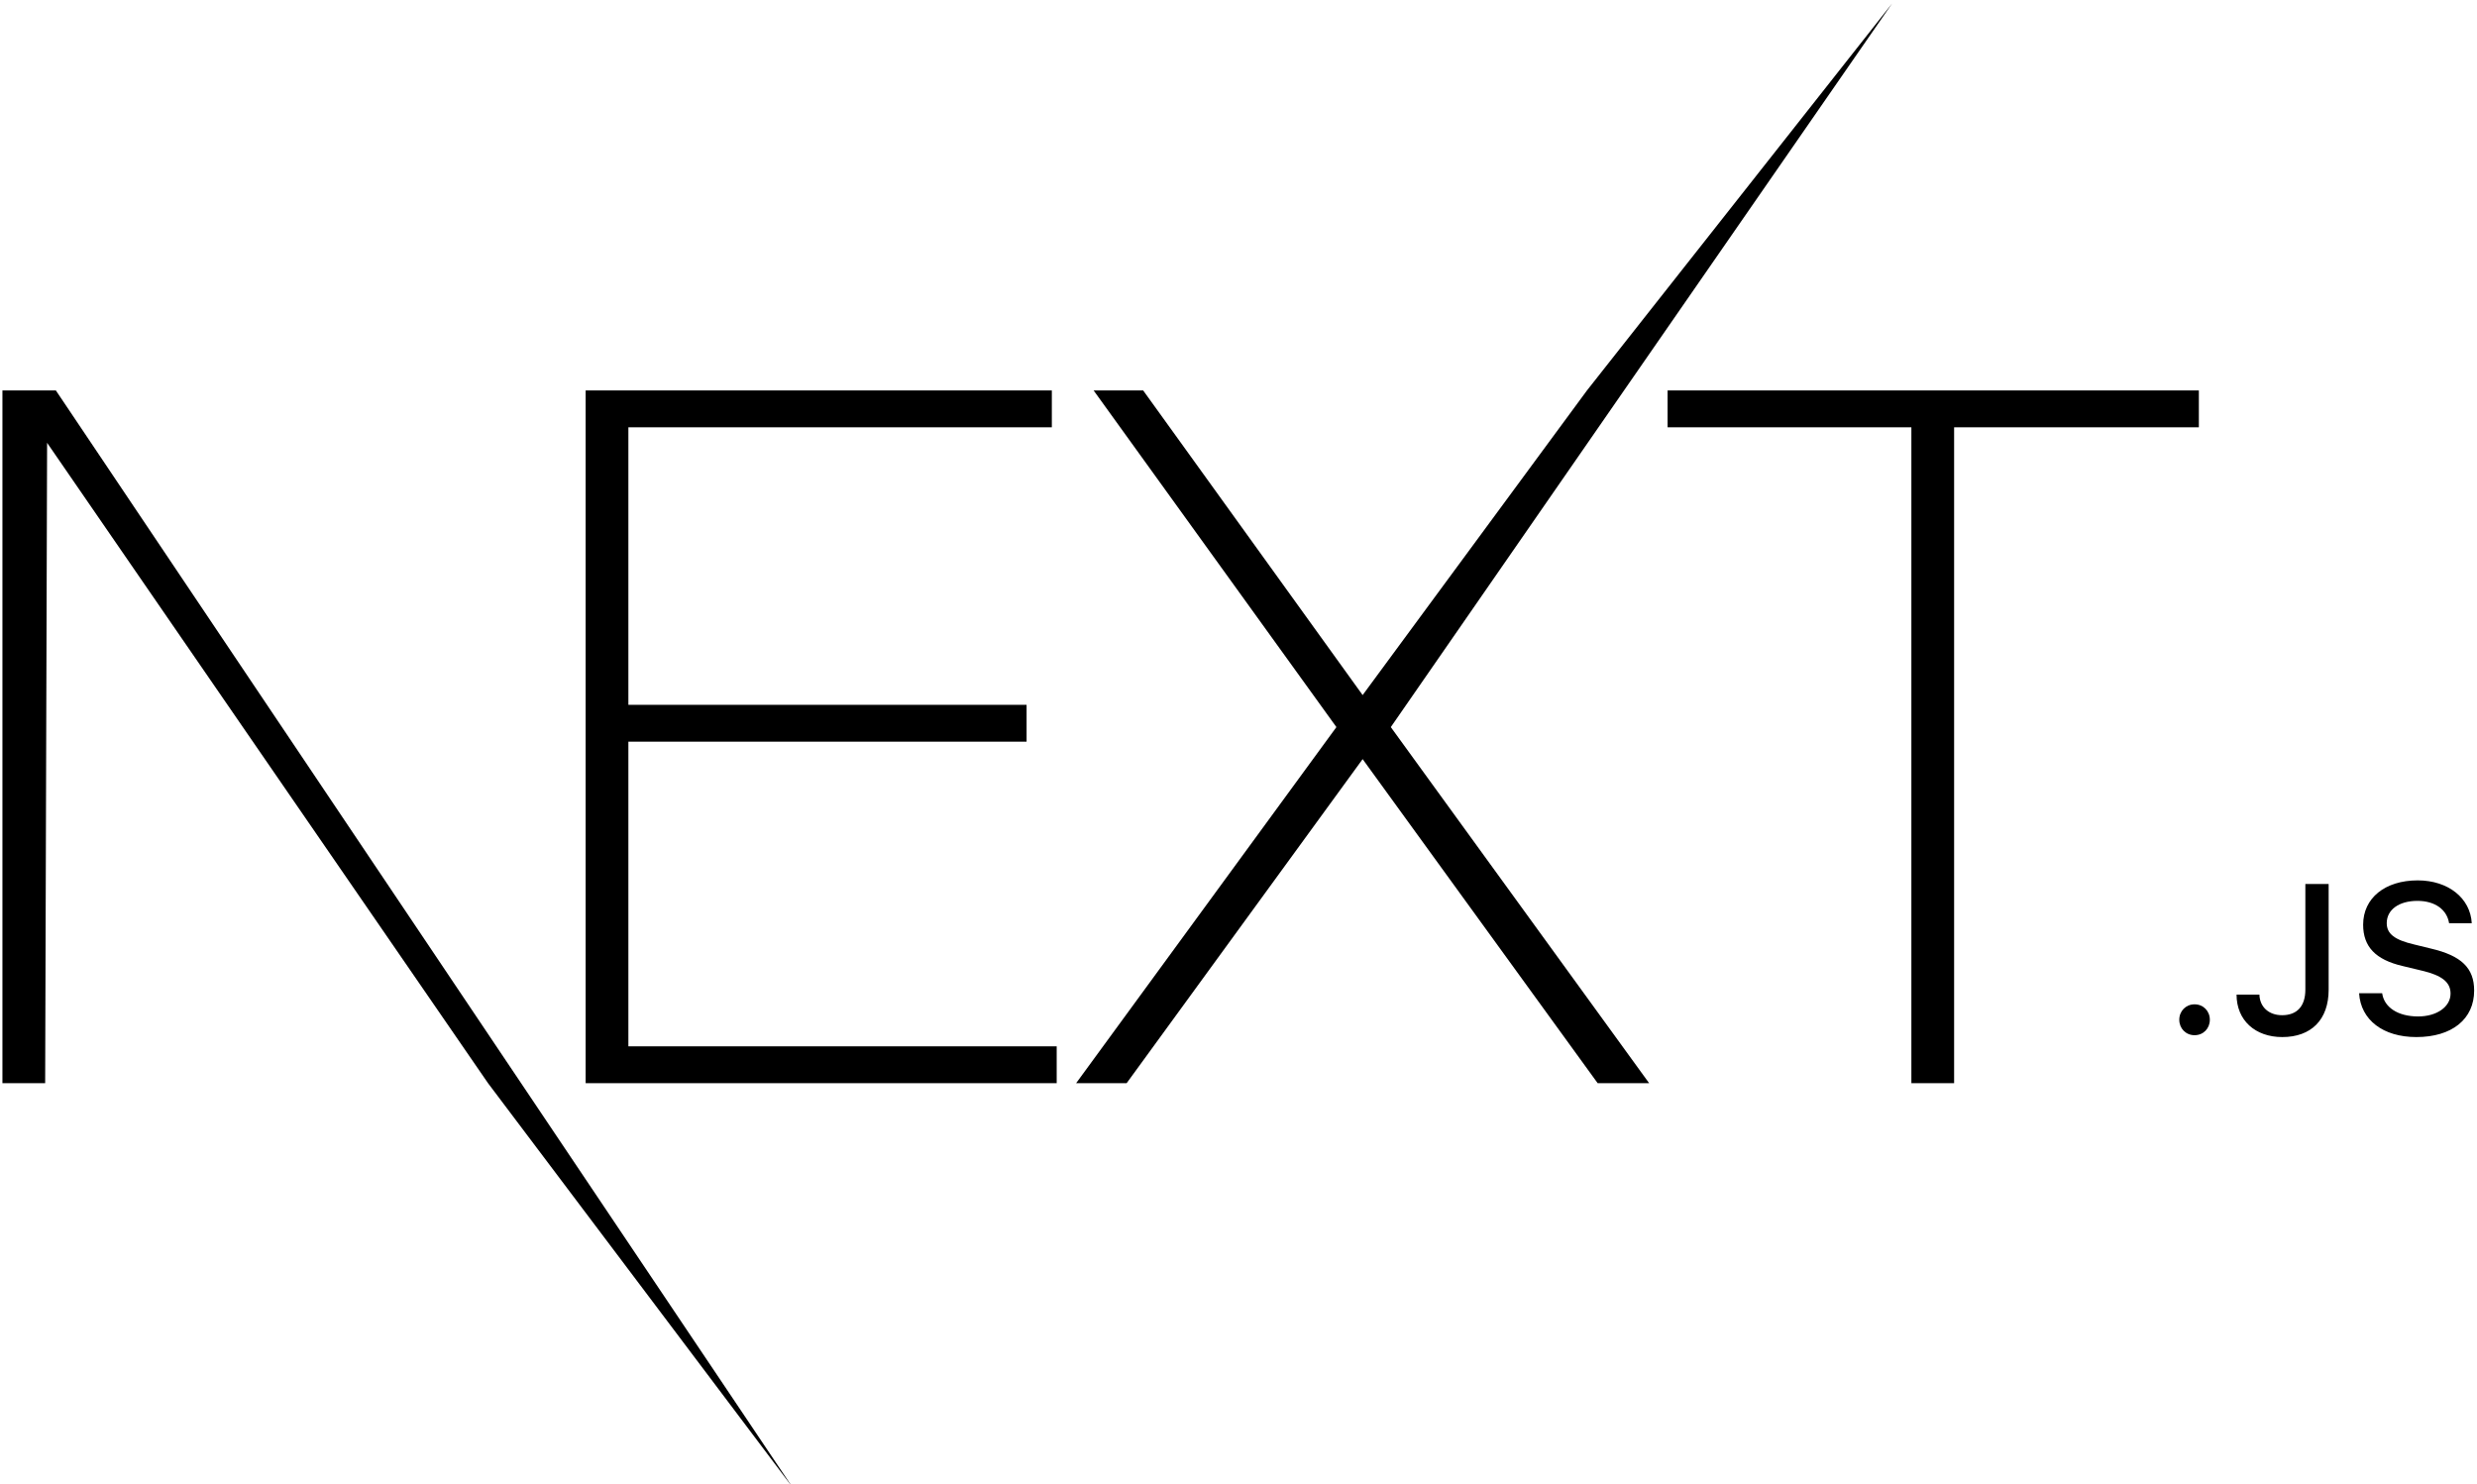
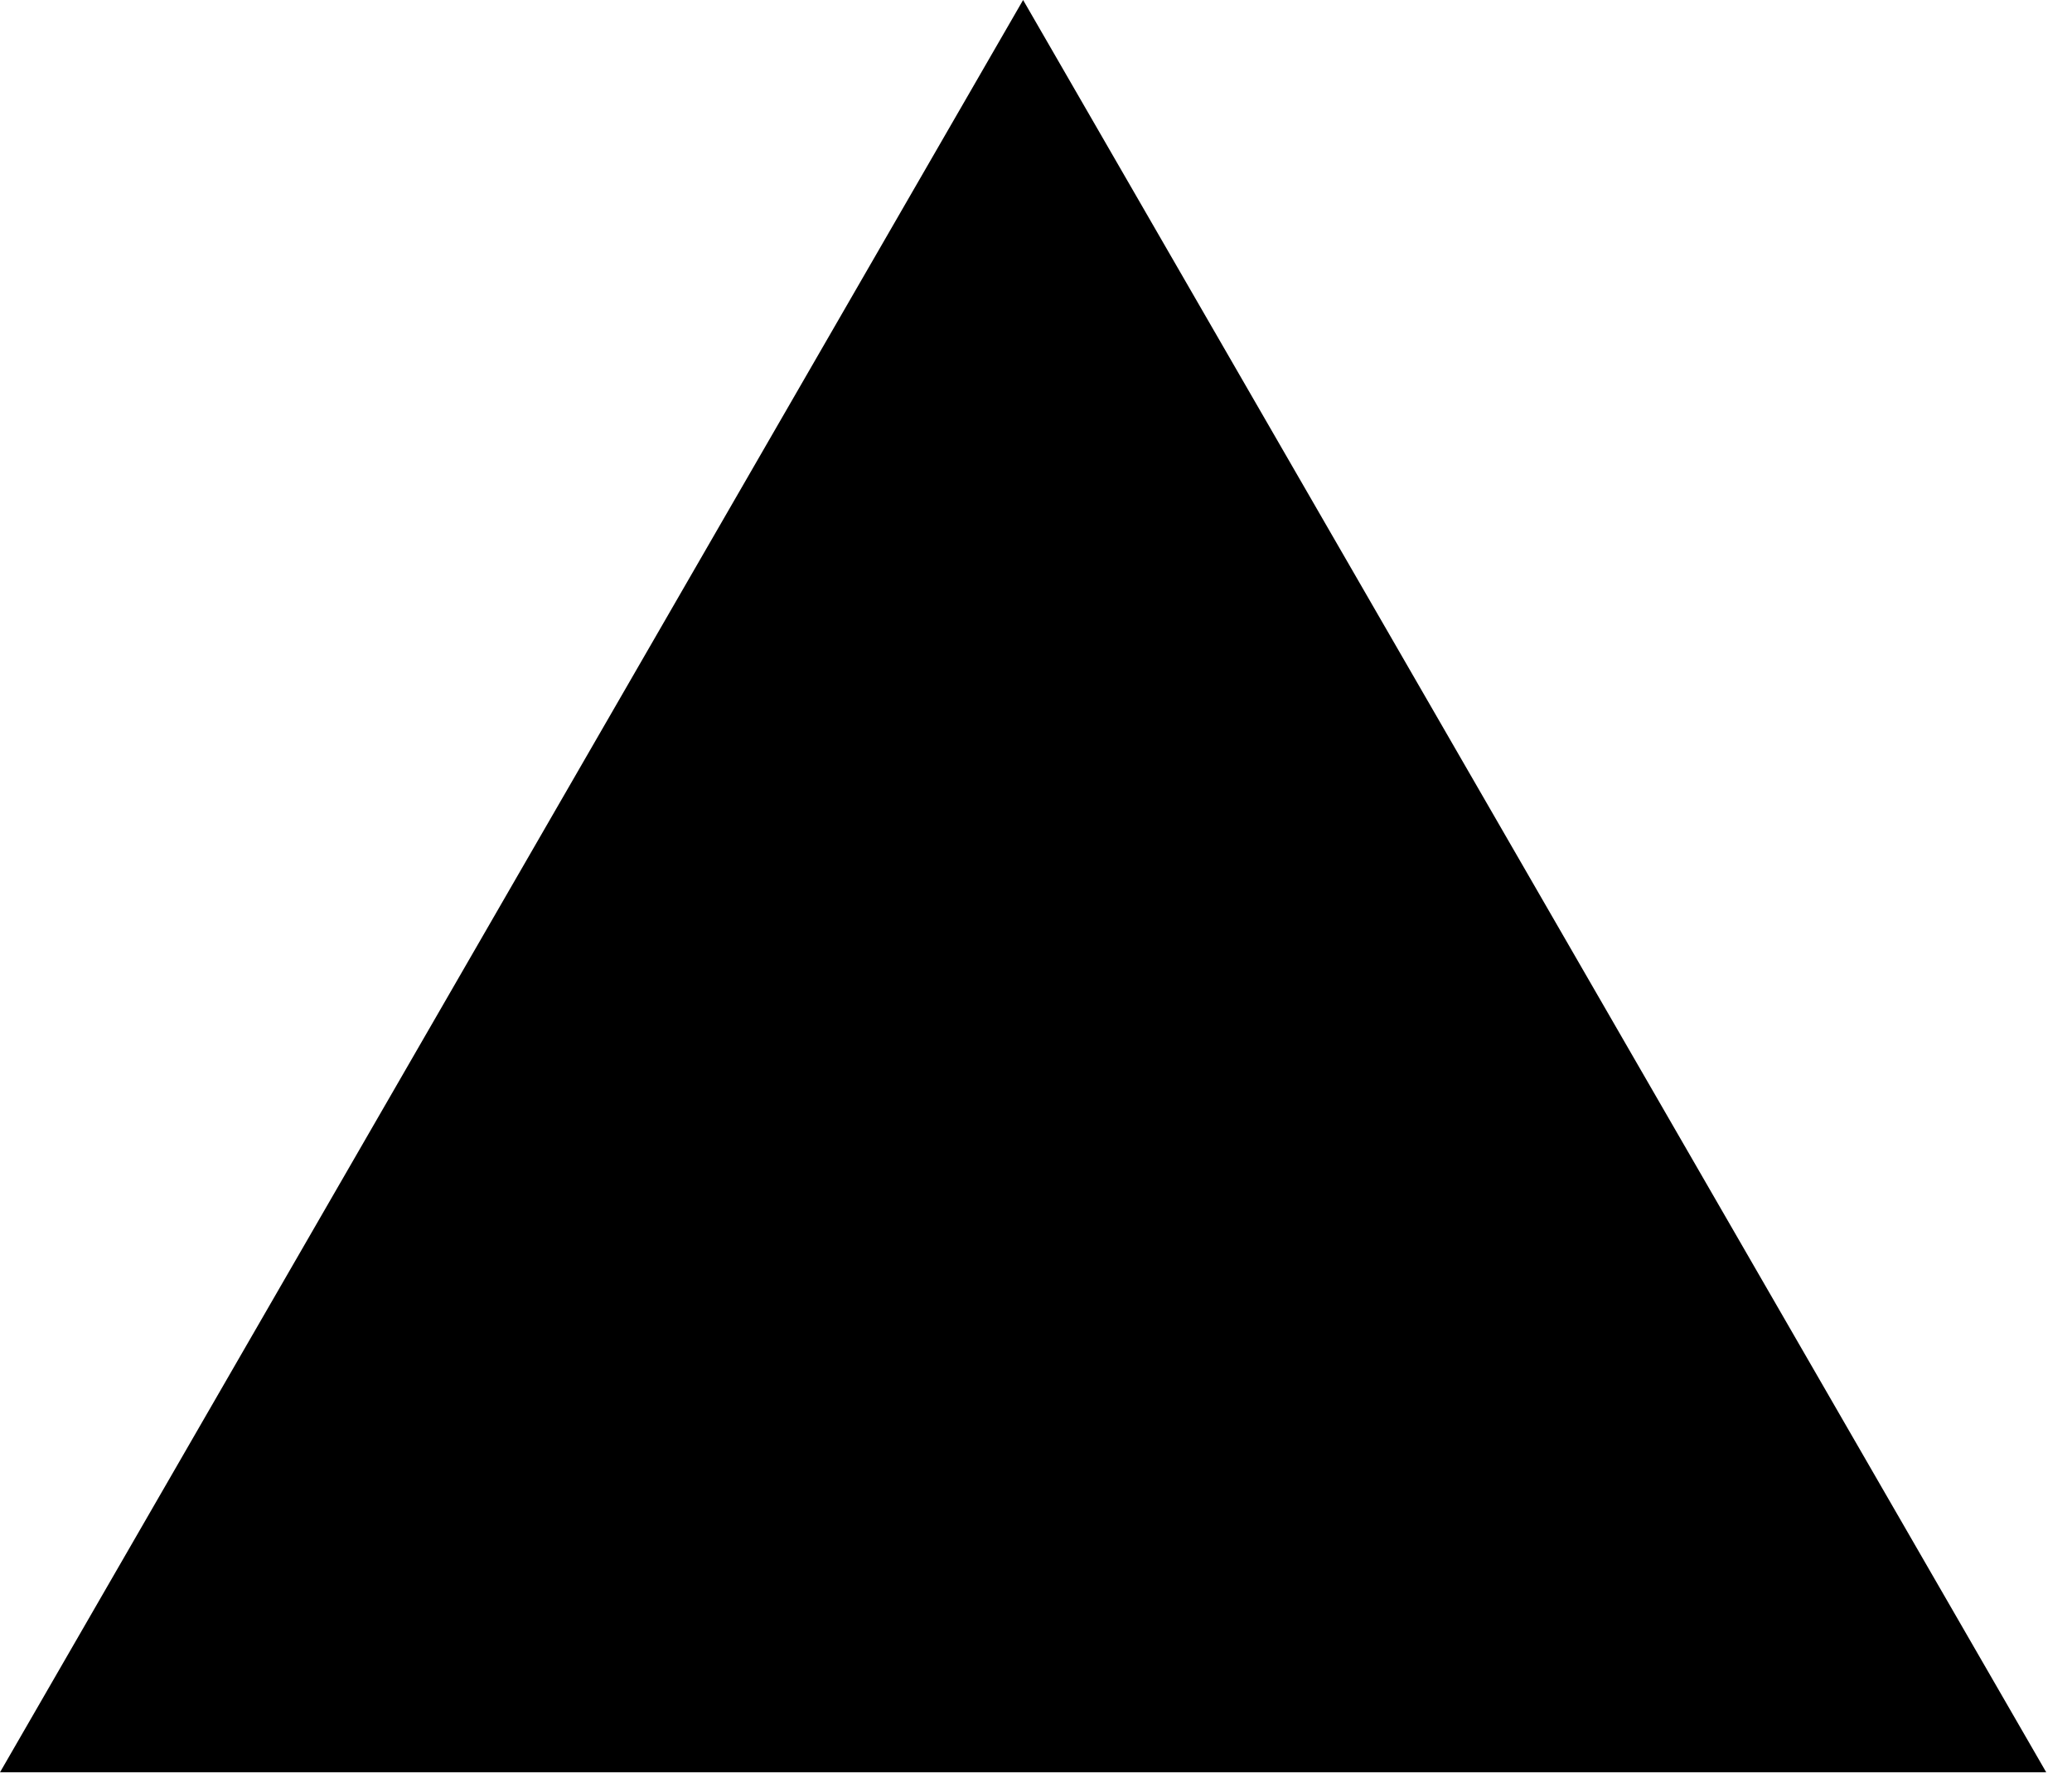
- <svg xmlns="http://www.w3.org/2000/svg" width="207px" height="124px" viewBox="0 0 207 124" version="1.1">
-   <defs />
-   <g id="Page-1" stroke="none" stroke-width="1" fill="none" fill-rule="evenodd">
-     <g id="Black-Next.js" transform="translate(-247, -138)" fill="#000000" fill-rule="nonzero">
-       <g id="next-black" transform="translate(247, 138)">
-         <g id="EXT-+-Type-something">
-           <path d="M48.942,32.632 L87.901,32.632 L87.901,35.714 L52.513,35.714 L52.513,58.907 L85.791,58.907 L85.791,61.989 L52.513,61.989 L52.513,87.453 L88.307,87.453 L88.307,90.534 L48.942,90.534 L48.942,32.632 Z M91.391,32.632 L95.531,32.632 L113.874,58.096 L132.623,32.632 L158.124,0.287 L116.228,60.772 L137.817,90.534 L133.516,90.534 L113.874,63.448 L94.151,90.534 L89.93,90.534 L111.682,60.772 L91.391,32.632 Z M139.359,35.714 L139.359,32.632 L183.756,32.632 L183.756,35.714 L163.303,35.714 L163.303,90.534 L159.732,90.534 L159.732,35.714 L139.359,35.714 Z" id="EXT" />
-           <polygon id="Type-something" points="0.203 32.632 4.667 32.632 66.224 124.303 40.785 90.534 3.936 37.011 3.774 90.534 0.203 90.534" />
-         </g>
-         <path d="M183.397,86.523 C184.135,86.523 184.673,85.96 184.673,85.233 C184.673,84.506 184.135,83.943 183.397,83.943 C182.667,83.943 182.12,84.506 182.12,85.233 C182.12,85.96 182.667,86.523 183.397,86.523 Z M186.906,83.13 C186.906,85.276 188.461,86.679 190.728,86.679 C193.142,86.679 194.602,85.233 194.602,82.723 L194.602,73.886 L192.656,73.886 L192.656,82.714 C192.656,84.108 191.952,84.852 190.71,84.852 C189.598,84.852 188.843,84.16 188.817,83.13 L186.906,83.13 Z M197.147,83.017 C197.286,85.25 199.153,86.679 201.933,86.679 C204.903,86.679 206.762,85.181 206.762,82.792 C206.762,80.914 205.702,79.875 203.131,79.278 L201.75,78.94 C200.117,78.56 199.457,78.049 199.457,77.157 C199.457,76.032 200.482,75.296 202.02,75.296 C203.479,75.296 204.486,76.015 204.669,77.166 L206.562,77.166 C206.449,75.063 204.591,73.583 202.046,73.583 C199.309,73.583 197.485,75.063 197.485,77.287 C197.485,79.122 198.519,80.213 200.786,80.741 L202.402,81.13 C204.061,81.52 204.79,82.091 204.79,83.043 C204.79,84.151 203.644,84.956 202.08,84.956 C200.404,84.956 199.24,84.203 199.075,83.017 L197.147,83.017 Z" id=".JS" />
-       </g>
-     </g>
-   </g>
+ <svg xmlns="http://www.w3.org/2000/svg" width="76" height="65" viewBox="0 0 76 65" fill="none">
+   <path d="M37.527 0L75.055 65H0L37.527 0Z" fill="#000000" />
</svg>
